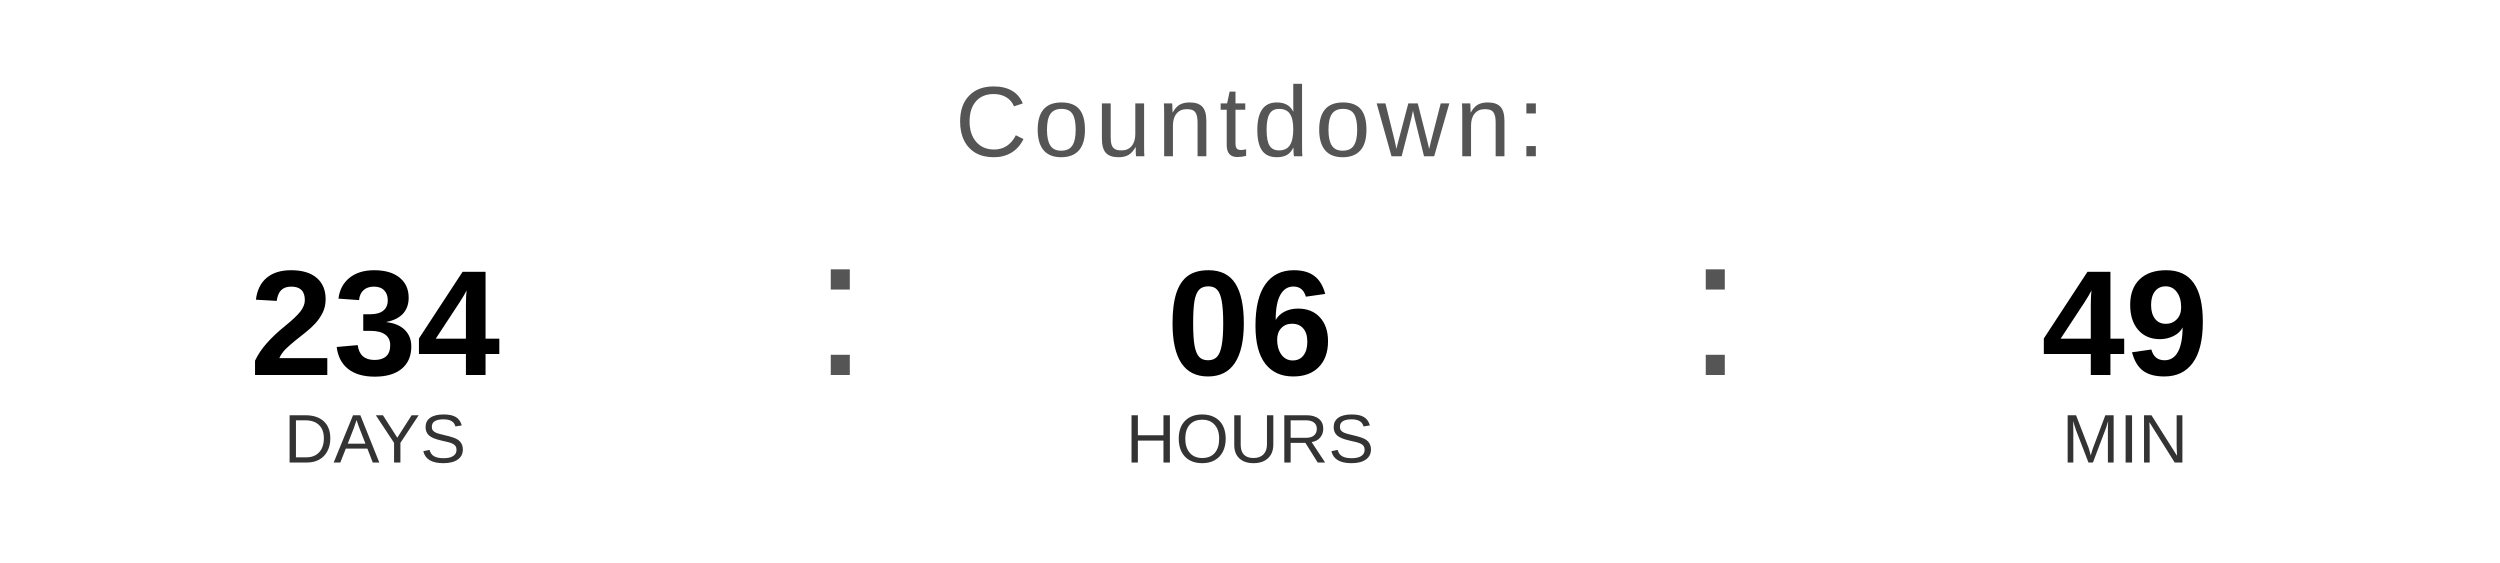
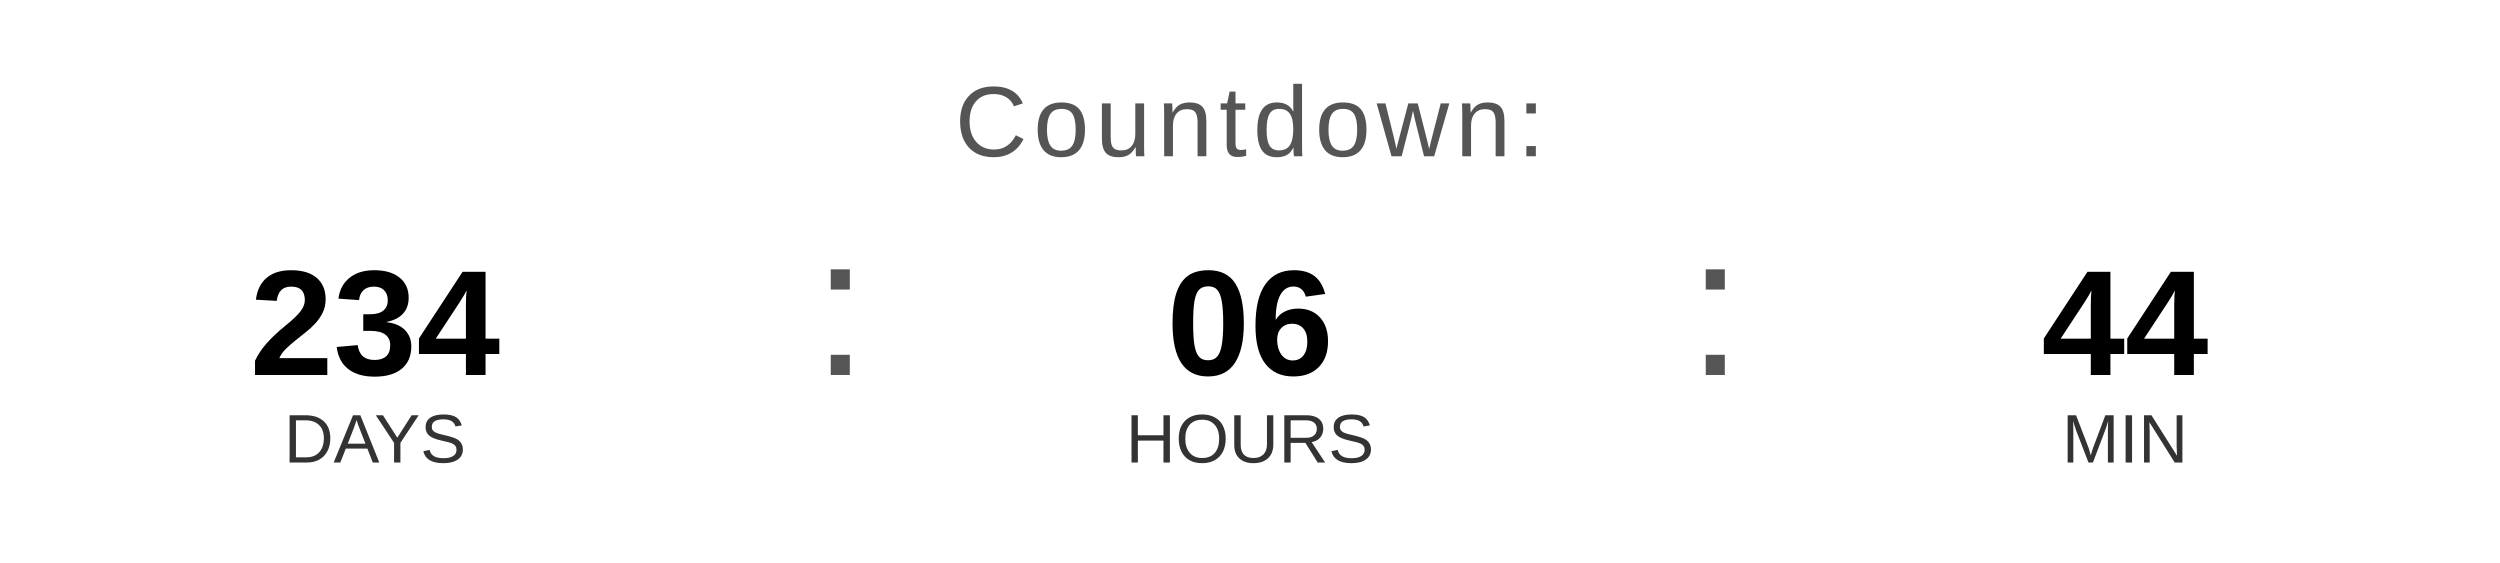
<svg xmlns="http://www.w3.org/2000/svg" width="400" height="90" viewBox="0 0 400 90">
  <text x="200" y="25" font-family="Arial, Helvetica, sans-serif" font-size="16" fill="#555555" text-anchor="middle" letter-spacing="1">
    Countdown:
  </text>
  <text x="60" y="60" font-family="Arial, Helvetica, sans-serif" font-size="24" font-weight="bold" fill="#000000" text-anchor="middle">234</text>
  <text x="60" y="74" font-family="Arial, Helvetica, sans-serif" font-size="11" fill="#333333" text-anchor="middle">DAYS</text>
  <text x="130" y="60" font-family="Arial, sans-serif" font-size="32" fill="#555555">:</text>
  <text x="200" y="60" font-family="Arial, Helvetica, sans-serif" font-size="24" font-weight="bold" fill="#000000" text-anchor="middle">06</text>
  <text x="200" y="74" font-family="Arial, Helvetica, sans-serif" font-size="11" fill="#333333" text-anchor="middle">HOURS</text>
  <text x="270" y="60" font-family="Arial, sans-serif" font-size="32" fill="#555555">:</text>
-   <text x="340" y="60" font-family="Arial, Helvetica, sans-serif" font-size="24" font-weight="bold" fill="#000000" text-anchor="middle">49</text>
+   <text x="340" y="60" font-family="Arial, Helvetica, sans-serif" font-size="24" font-weight="bold" fill="#000000" text-anchor="middle">44</text>
  <text x="340" y="74" font-family="Arial, Helvetica, sans-serif" font-size="11" fill="#333333" text-anchor="middle">MIN</text>
</svg>
